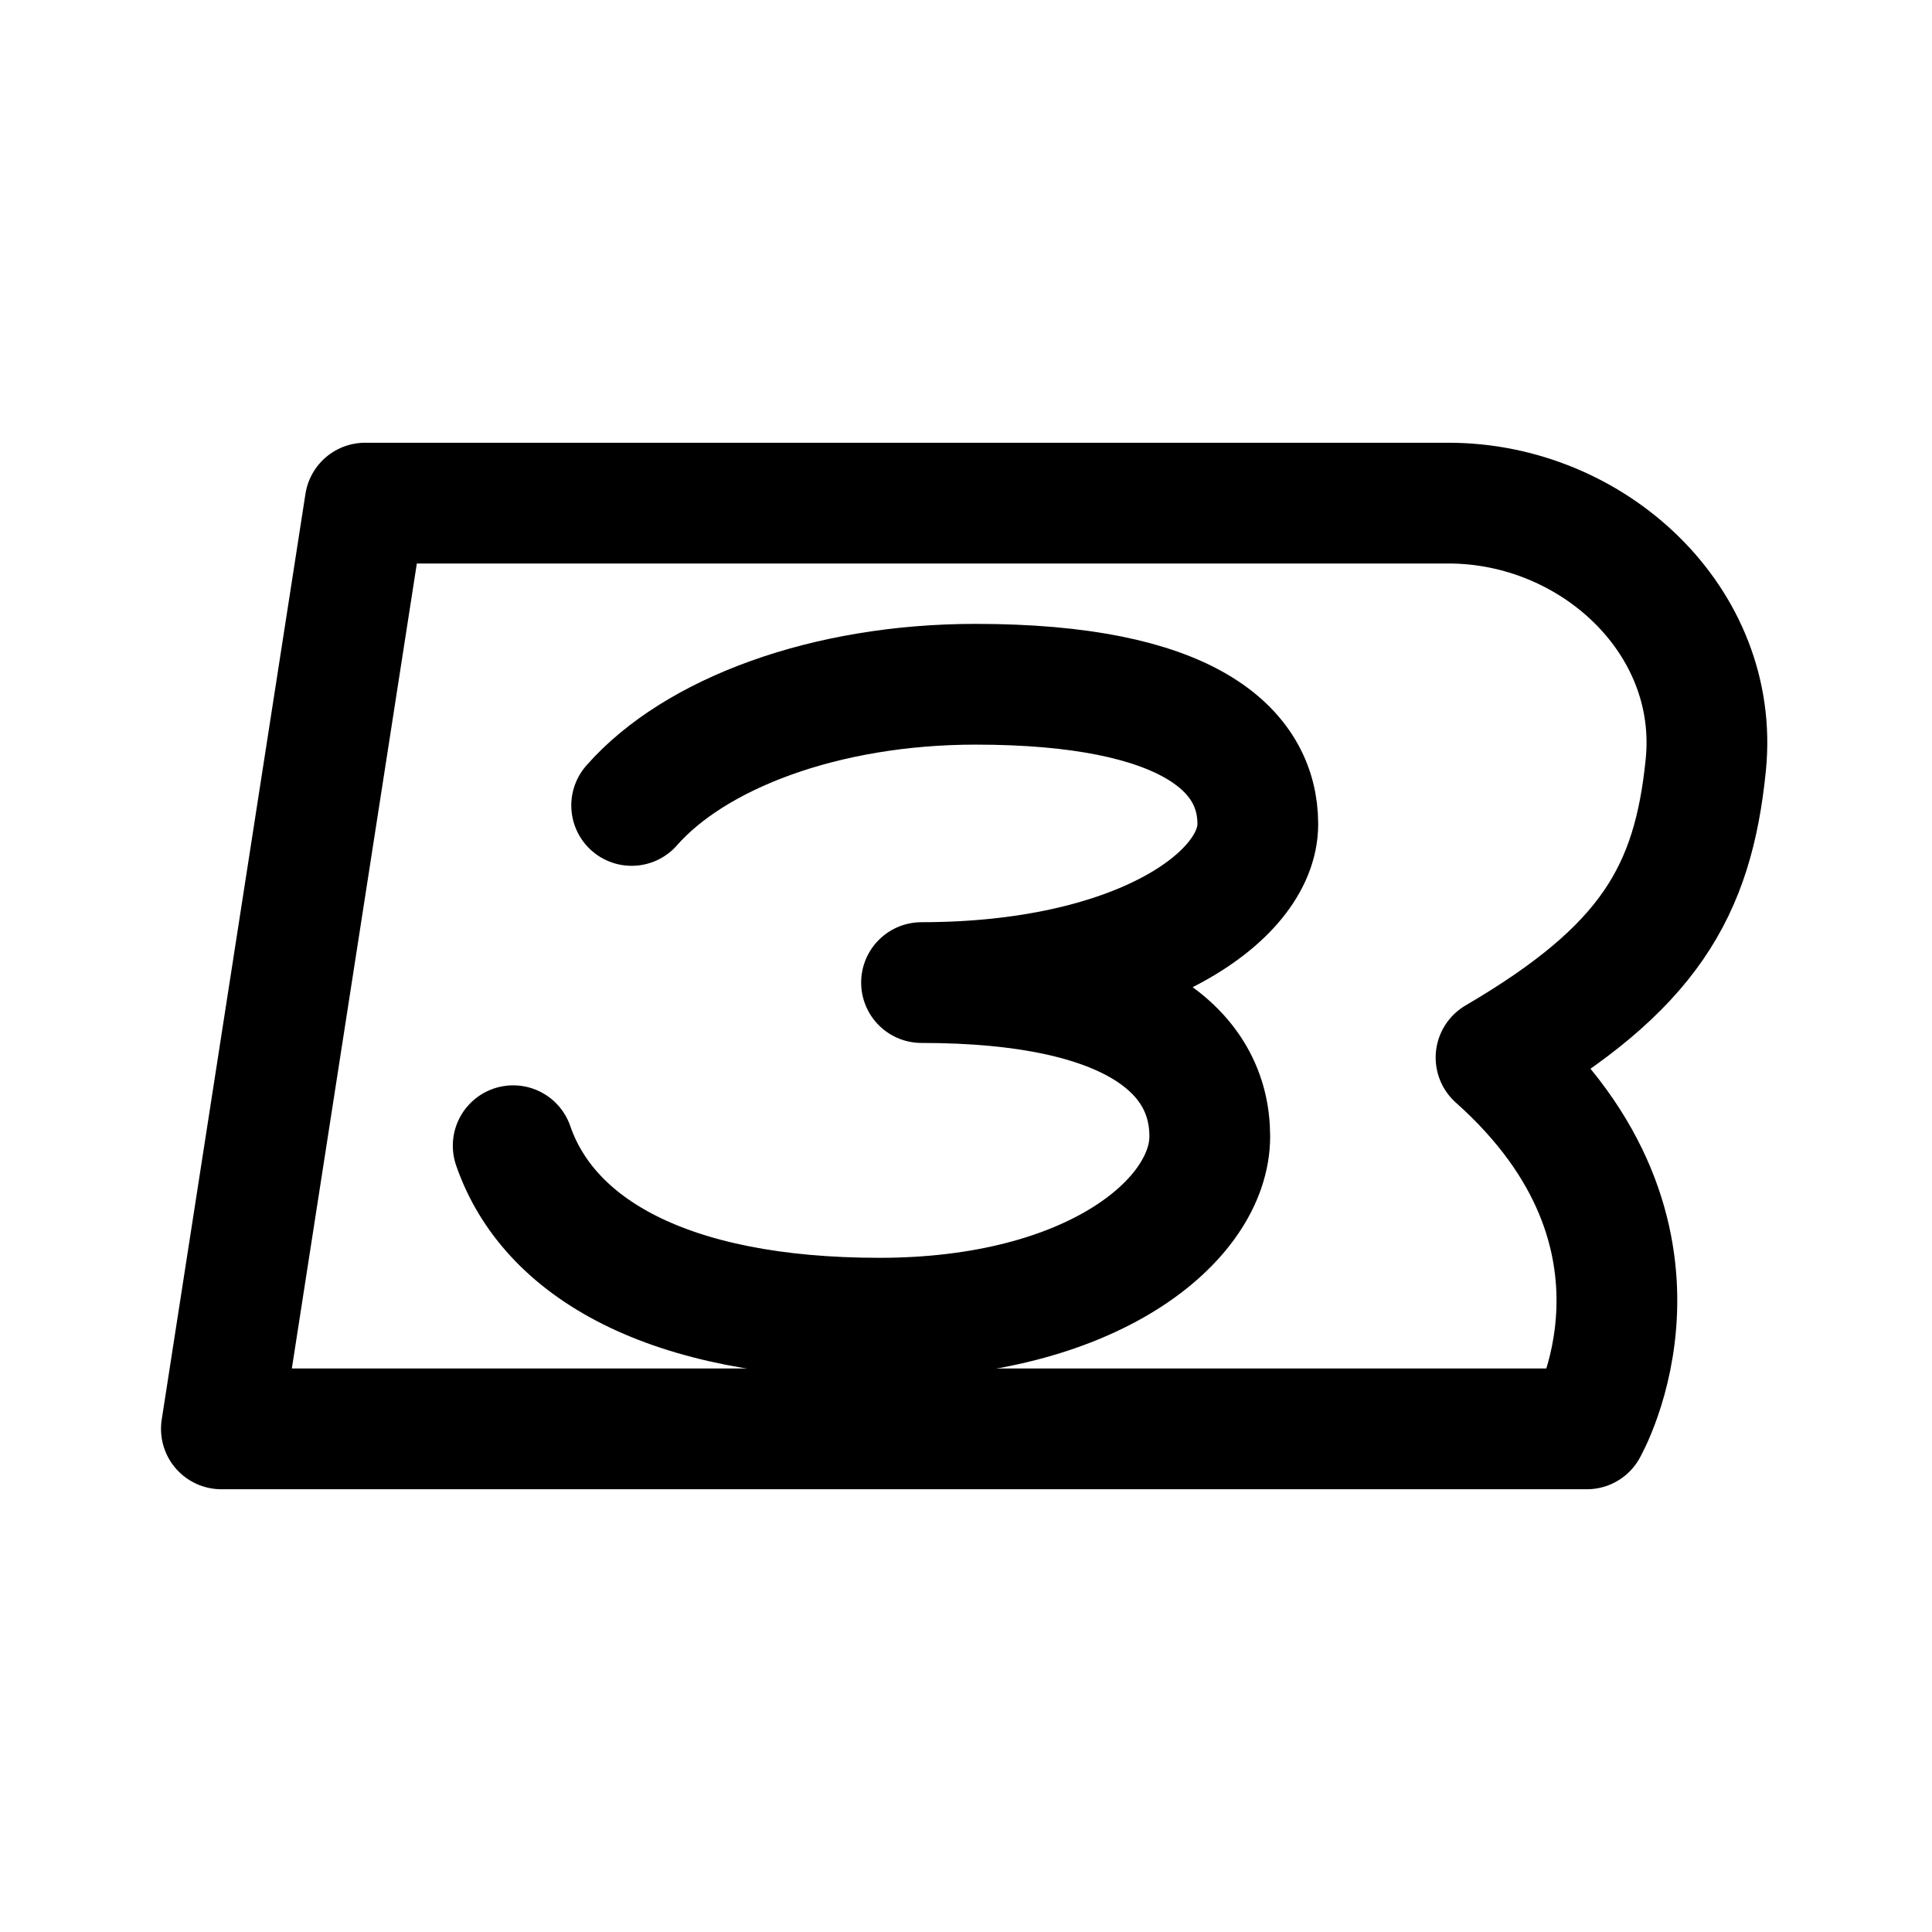
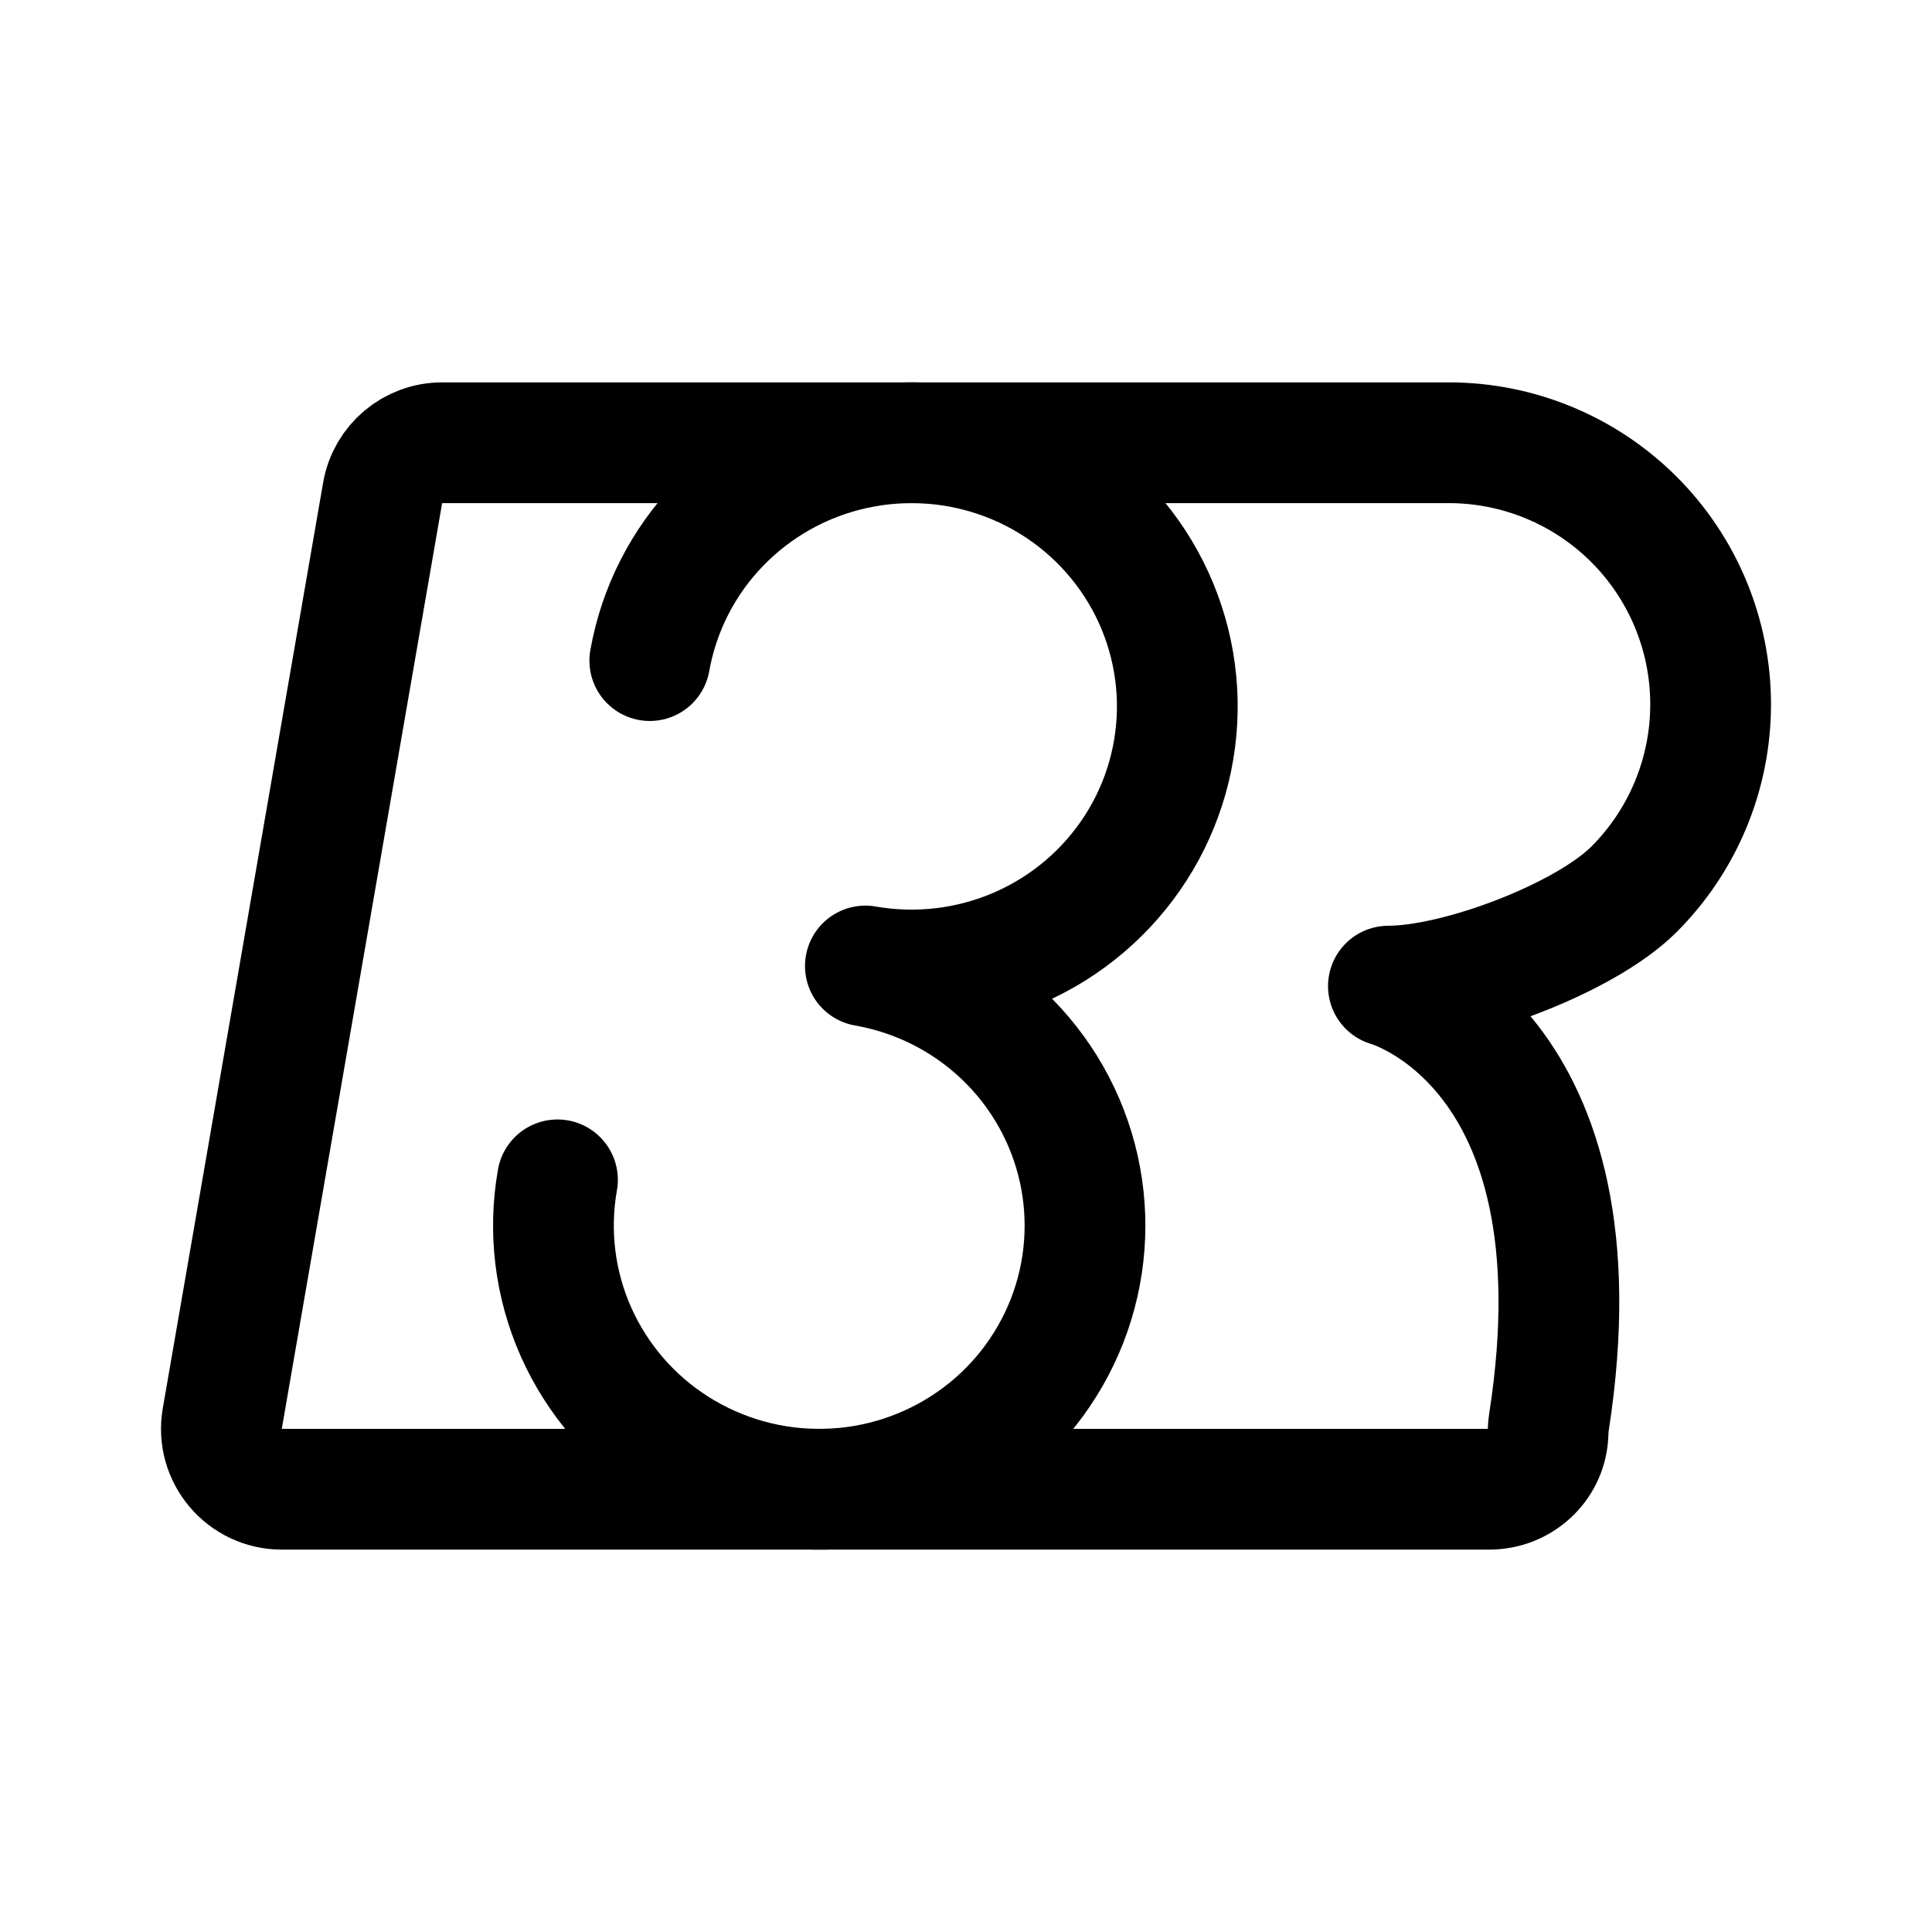
- <svg xmlns="http://www.w3.org/2000/svg" width="192" height="192" fill="none" viewBox="0 0 192 192">
-   <path stroke="#000" stroke-linecap="round" stroke-linejoin="round" stroke-width="12" d="M62.773 80.044C69.04 72.904 81.991 68 96.952 68 118.045 68 125 74.485 125 81.897s-12.326 15.75-33.42 15.75c21.094 0 28.646 6.949 28.646 15.287 0 8.338-11.729 18.066-32.823 18.066S54.5 124 51 113.86" />
-   <path stroke="#000" stroke-linejoin="round" stroke-width="12" d="M36.284 50h107.671c14.36 0 26.992 11.703 25.567 25.992-1.263 12.665-5.717 20.247-20.848 29.107 19.953 17.776 9.024 36.901 9.024 36.901H22l14.284-92Z" />
+ <svg xmlns="http://www.w3.org/2000/svg" width="192" height="192" viewBox="0 0 192 192" fill="none">
+   <path d="M64.575 65.65a26.122 26.122 0 0 1 6.932-13.568 26.469 26.469 0 0 1 13.363-7.461 26.618 26.618 0 0 1 15.29 1.16 26.378 26.378 0 0 1 12.063 9.39 26.052 26.052 0 0 1 4.771 14.456 26.04 26.04 0 0 1-4.131 14.649 26.351 26.351 0 0 1-11.638 9.903A26.613 26.613 0 0 1 86 96c5.145.9 9.905 3.293 13.679 6.876a26.15 26.15 0 0 1 7.522 13.254 26.012 26.012 0 0 1-1.17 15.167 26.236 26.236 0 0 1-9.468 11.965 26.56 26.56 0 0 1-14.573 4.732 26.576 26.576 0 0 1-14.768-4.097 26.263 26.263 0 0 1-9.985-11.544 26.004 26.004 0 0 1-1.836-15.101" stroke="#000" stroke-width="12" stroke-linecap="round" stroke-linejoin="round" />
+   <path d="M162.378 88.385c-4.88 4.876-17.499 9.615-24.4 9.615 0 0 21.764 5.93 15.958 43.312-.067.433-.081.888-.106 1.326-.176 3.002-2.742 5.362-5.835 5.362H28.007c-3.726 0-6.553-3.355-5.917-7.023l15.936-92A6.004 6.004 0 0 1 43.943 44h100.035c6.901 0 13.52 2.74 18.4 7.615A25.99 25.99 0 0 1 170 70a25.99 25.99 0 0 1-7.622 18.385Z" stroke="#000" stroke-width="12" stroke-linecap="round" stroke-linejoin="round" />
</svg>
